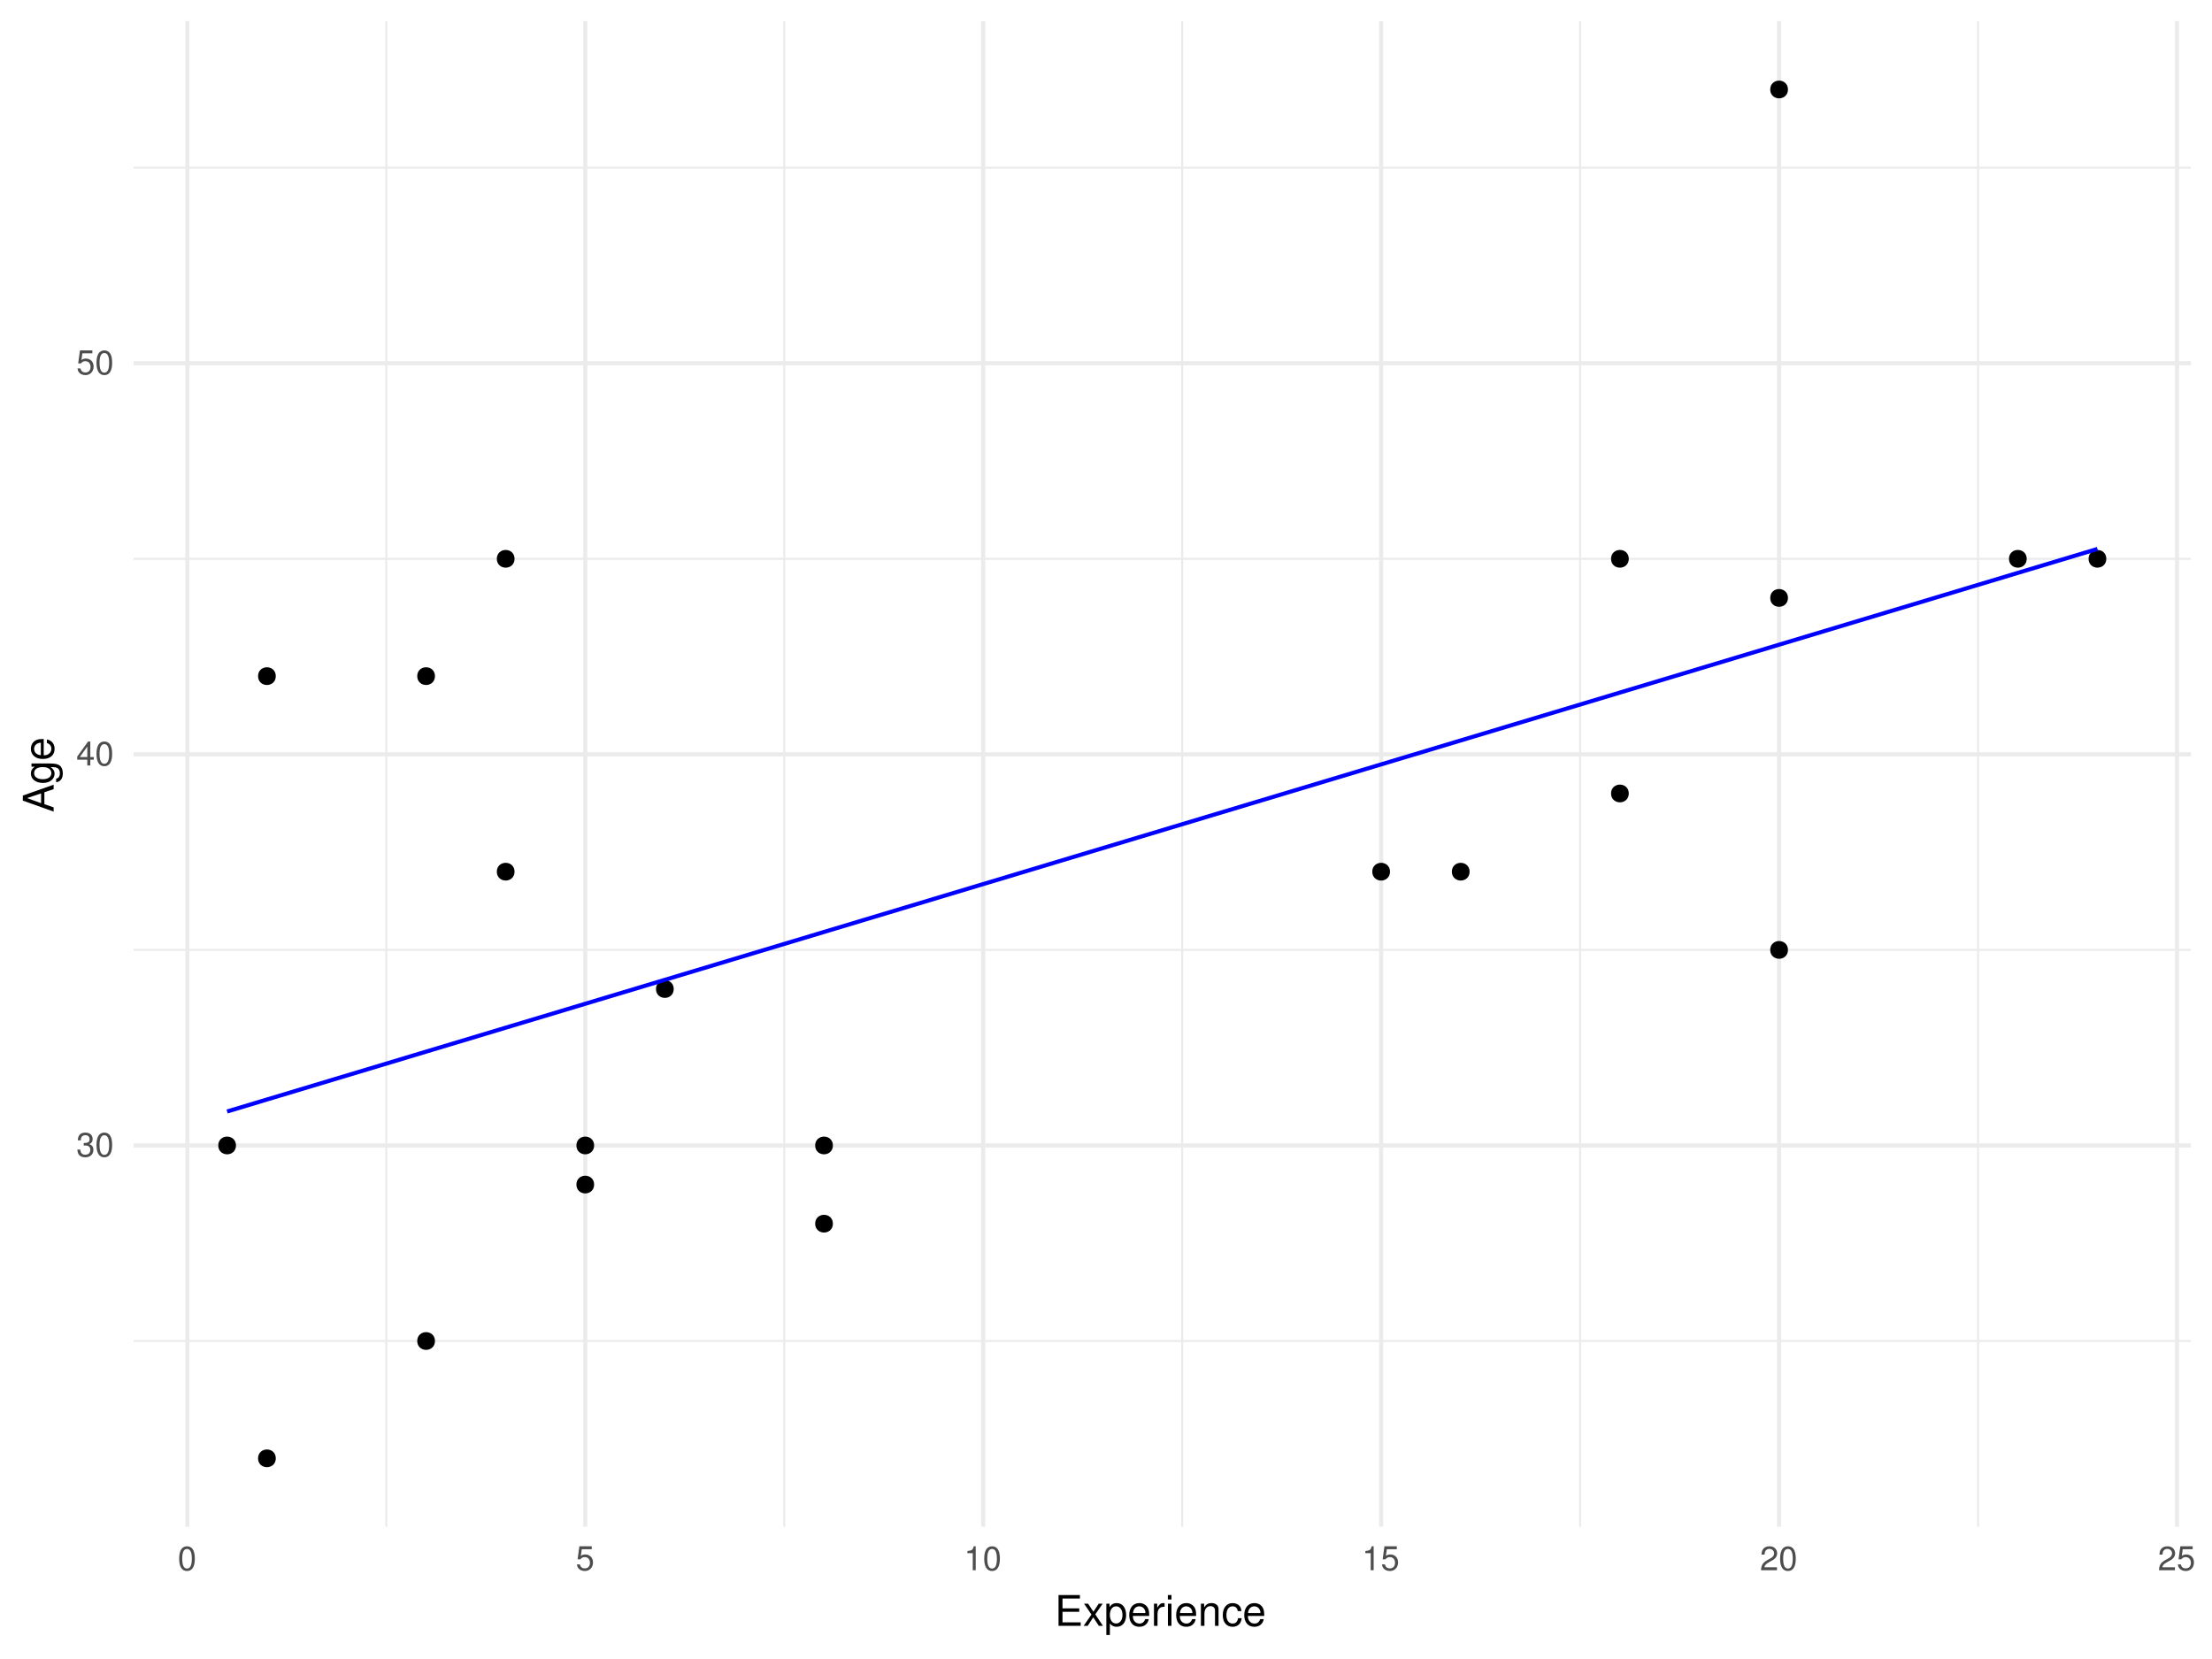
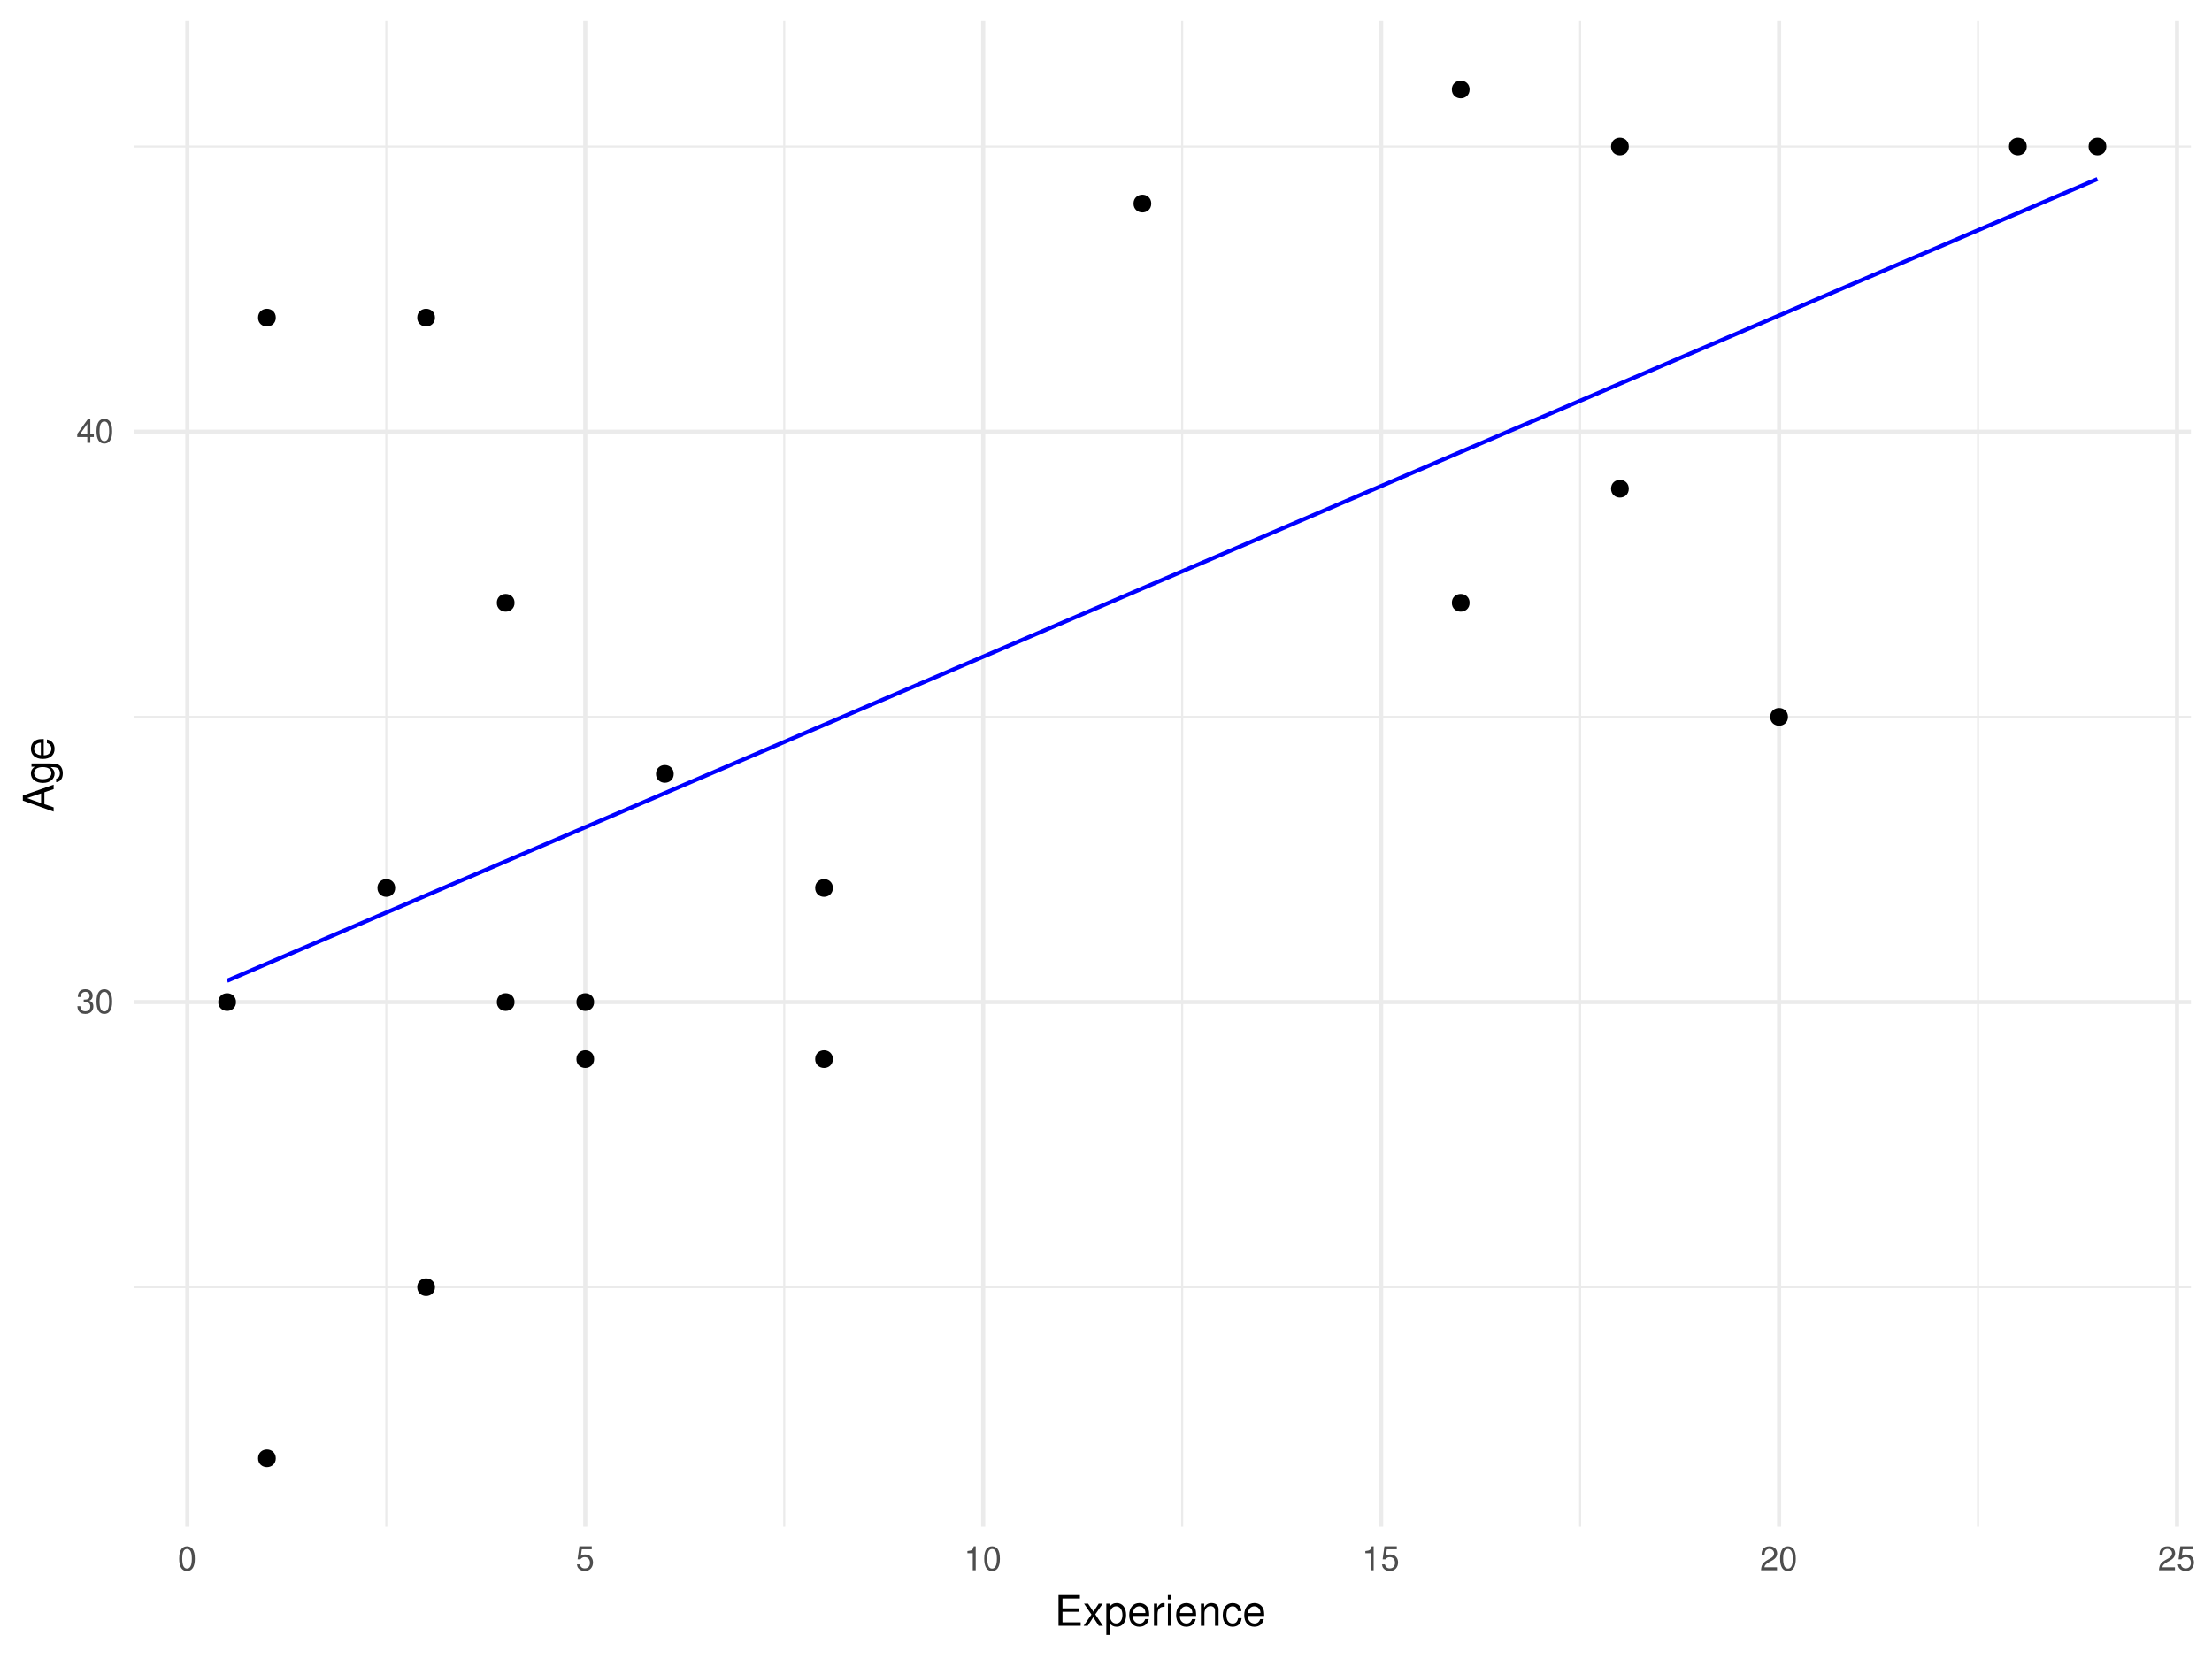
<svg xmlns="http://www.w3.org/2000/svg" xmlns:xlink="http://www.w3.org/1999/xlink" width="576pt" height="432pt" viewBox="0 0 576 432" version="1.1">
  <defs>
    <g>
      <symbol overflow="visible" id="glyph0-0">
        <path style="stroke:none;" d="" />
      </symbol>
      <symbol overflow="visible" id="glyph0-1">
        <path style="stroke:none;" d="M 1.938 -2.859 L 2.047 -2.859 L 2.359 -2.875 C 3.219 -2.875 3.656 -2.484 3.656 -1.734 C 3.656 -0.953 3.172 -0.484 2.359 -0.484 C 1.516 -0.484 1.109 -0.906 1.062 -1.812 L 0.281 -1.812 C 0.312 -1.312 0.406 -0.984 0.547 -0.703 C 0.875 -0.109 1.484 0.203 2.344 0.203 C 3.625 0.203 4.453 -0.562 4.453 -1.734 C 4.453 -2.531 4.141 -2.969 3.391 -3.234 C 3.969 -3.453 4.266 -3.891 4.266 -4.516 C 4.266 -5.594 3.547 -6.234 2.359 -6.234 C 1.109 -6.234 0.438 -5.547 0.406 -4.219 L 1.188 -4.219 C 1.203 -4.594 1.234 -4.812 1.328 -5 C 1.5 -5.344 1.891 -5.562 2.375 -5.562 C 3.062 -5.562 3.469 -5.156 3.469 -4.5 C 3.469 -4.062 3.312 -3.797 2.969 -3.656 C 2.766 -3.562 2.484 -3.531 1.938 -3.516 Z M 1.938 -2.859 " />
      </symbol>
      <symbol overflow="visible" id="glyph0-2">
        <path style="stroke:none;" d="M 2.422 -6.234 C 1.844 -6.234 1.312 -5.984 0.984 -5.547 C 0.578 -5 0.375 -4.172 0.375 -3.016 C 0.375 -0.922 1.078 0.203 2.422 0.203 C 3.734 0.203 4.453 -0.922 4.453 -2.969 C 4.453 -4.172 4.266 -4.984 3.859 -5.547 C 3.531 -5.984 3.016 -6.234 2.422 -6.234 Z M 2.422 -5.547 C 3.25 -5.547 3.672 -4.703 3.672 -3.031 C 3.672 -1.266 3.266 -0.438 2.406 -0.438 C 1.578 -0.438 1.172 -1.297 1.172 -3.016 C 1.172 -4.719 1.578 -5.547 2.422 -5.547 Z M 2.422 -5.547 " />
      </symbol>
      <symbol overflow="visible" id="glyph0-3">
        <path style="stroke:none;" d="M 2.875 -1.5 L 2.875 0 L 3.656 0 L 3.656 -1.5 L 4.578 -1.5 L 4.578 -2.188 L 3.656 -2.188 L 3.656 -6.234 L 3.078 -6.234 L 0.25 -2.312 L 0.25 -1.5 Z M 2.875 -2.188 L 0.922 -2.188 L 2.875 -4.922 Z M 2.875 -2.188 " />
      </symbol>
      <symbol overflow="visible" id="glyph0-4">
        <path style="stroke:none;" d="M 4.188 -6.234 L 0.969 -6.234 L 0.5 -2.844 L 1.219 -2.844 C 1.578 -3.266 1.875 -3.422 2.359 -3.422 C 3.188 -3.422 3.719 -2.844 3.719 -1.922 C 3.719 -1.031 3.203 -0.484 2.359 -0.484 C 1.688 -0.484 1.266 -0.828 1.078 -1.531 L 0.312 -1.531 C 0.406 -1.016 0.5 -0.781 0.688 -0.547 C 1.031 -0.078 1.672 0.203 2.375 0.203 C 3.641 0.203 4.516 -0.719 4.516 -2.031 C 4.516 -3.266 3.688 -4.109 2.5 -4.109 C 2.062 -4.109 1.703 -4 1.344 -3.734 L 1.594 -5.469 L 4.188 -5.469 Z M 4.188 -6.234 " />
      </symbol>
      <symbol overflow="visible" id="glyph0-5">
        <path style="stroke:none;" d="M 2.281 -4.438 L 2.281 0 L 3.047 0 L 3.047 -6.234 L 2.547 -6.234 C 2.266 -5.281 2.094 -5.141 0.891 -5 L 0.891 -4.438 Z M 2.281 -4.438 " />
      </symbol>
      <symbol overflow="visible" id="glyph0-6">
        <path style="stroke:none;" d="M 4.453 -0.766 L 1.172 -0.766 C 1.25 -1.281 1.531 -1.594 2.297 -2.047 L 3.172 -2.531 C 4.047 -3 4.5 -3.641 4.5 -4.406 C 4.5 -4.922 4.281 -5.406 3.922 -5.75 C 3.547 -6.078 3.094 -6.234 2.5 -6.234 C 1.703 -6.234 1.125 -5.953 0.781 -5.422 C 0.547 -5.094 0.453 -4.703 0.438 -4.078 L 1.219 -4.078 C 1.234 -4.5 1.297 -4.75 1.406 -4.953 C 1.594 -5.328 2 -5.562 2.469 -5.562 C 3.172 -5.562 3.703 -5.062 3.703 -4.391 C 3.703 -3.891 3.406 -3.469 2.859 -3.156 L 2.047 -2.703 C 0.75 -1.969 0.375 -1.375 0.297 0 L 4.453 0 Z M 4.453 -0.766 " />
      </symbol>
      <symbol overflow="visible" id="glyph1-0">
        <path style="stroke:none;" d="" />
      </symbol>
      <symbol overflow="visible" id="glyph1-1">
        <path style="stroke:none;" d="M 2.016 -3.656 L 6.375 -3.656 L 6.375 -4.547 L 2.016 -4.547 L 2.016 -7.109 L 6.547 -7.109 L 6.547 -8.016 L 0.984 -8.016 L 0.984 0 L 6.75 0 L 6.75 -0.906 L 2.016 -0.906 Z M 2.016 -3.656 " />
      </symbol>
      <symbol overflow="visible" id="glyph1-2">
        <path style="stroke:none;" d="M 3.219 -2.984 L 5.141 -5.766 L 4.109 -5.766 L 2.734 -3.672 L 1.344 -5.766 L 0.297 -5.766 L 2.219 -2.938 L 0.188 0 L 1.234 0 L 2.688 -2.219 L 4.141 0 L 5.203 0 Z M 3.219 -2.984 " />
      </symbol>
      <symbol overflow="visible" id="glyph1-3">
        <path style="stroke:none;" d="M 0.594 2.391 L 1.516 2.391 L 1.516 -0.609 C 2 -0.016 2.547 0.25 3.281 0.25 C 4.781 0.25 5.75 -0.953 5.75 -2.781 C 5.75 -4.719 4.812 -5.922 3.281 -5.922 C 2.5 -5.922 1.875 -5.578 1.438 -4.891 L 1.438 -5.766 L 0.594 -5.766 Z M 3.125 -5.078 C 4.141 -5.078 4.797 -4.188 4.797 -2.812 C 4.797 -1.5 4.125 -0.609 3.125 -0.609 C 2.156 -0.609 1.516 -1.484 1.516 -2.844 C 1.516 -4.188 2.156 -5.078 3.125 -5.078 Z M 3.125 -5.078 " />
      </symbol>
      <symbol overflow="visible" id="glyph1-4">
        <path style="stroke:none;" d="M 5.641 -2.578 C 5.641 -3.453 5.578 -3.984 5.406 -4.406 C 5.031 -5.359 4.156 -5.922 3.078 -5.922 C 1.469 -5.922 0.438 -4.703 0.438 -2.812 C 0.438 -0.906 1.438 0.25 3.062 0.25 C 4.375 0.25 5.297 -0.5 5.516 -1.75 L 4.594 -1.75 C 4.344 -0.984 3.828 -0.594 3.094 -0.594 C 2.516 -0.594 2.016 -0.859 1.703 -1.344 C 1.484 -1.672 1.406 -2 1.391 -2.578 Z M 1.422 -3.328 C 1.5 -4.391 2.141 -5.078 3.062 -5.078 C 3.969 -5.078 4.656 -4.328 4.656 -3.391 C 4.656 -3.359 4.656 -3.344 4.656 -3.328 Z M 1.422 -3.328 " />
      </symbol>
      <symbol overflow="visible" id="glyph1-5">
        <path style="stroke:none;" d="M 0.766 -5.766 L 0.766 0 L 1.688 0 L 1.688 -2.984 C 1.688 -3.812 1.891 -4.359 2.328 -4.672 C 2.625 -4.891 2.891 -4.953 3.531 -4.969 L 3.531 -5.891 C 3.375 -5.922 3.297 -5.922 3.172 -5.922 C 2.578 -5.922 2.141 -5.578 1.609 -4.719 L 1.609 -5.766 Z M 0.766 -5.766 " />
      </symbol>
      <symbol overflow="visible" id="glyph1-6">
        <path style="stroke:none;" d="M 1.656 -5.766 L 0.734 -5.766 L 0.734 0 L 1.656 0 Z M 1.656 -8.016 L 0.719 -8.016 L 0.719 -6.859 L 1.656 -6.859 Z M 1.656 -8.016 " />
      </symbol>
      <symbol overflow="visible" id="glyph1-7">
        <path style="stroke:none;" d="M 0.766 -5.766 L 0.766 0 L 1.688 0 L 1.688 -3.172 C 1.688 -4.359 2.312 -5.125 3.25 -5.125 C 3.984 -5.125 4.438 -4.688 4.438 -4 L 4.438 0 L 5.359 0 L 5.359 -4.359 C 5.359 -5.312 4.641 -5.922 3.531 -5.922 C 2.672 -5.922 2.125 -5.594 1.609 -4.797 L 1.609 -5.766 Z M 0.766 -5.766 " />
      </symbol>
      <symbol overflow="visible" id="glyph1-8">
        <path style="stroke:none;" d="M 5.188 -3.828 C 5.141 -4.391 5.016 -4.75 4.797 -5.078 C 4.406 -5.609 3.703 -5.922 2.906 -5.922 C 1.359 -5.922 0.344 -4.703 0.344 -2.781 C 0.344 -0.922 1.328 0.25 2.891 0.25 C 4.266 0.25 5.141 -0.578 5.25 -1.984 L 4.328 -1.984 C 4.172 -1.062 3.703 -0.594 2.922 -0.594 C 1.906 -0.594 1.297 -1.422 1.297 -2.781 C 1.297 -4.219 1.891 -5.078 2.891 -5.078 C 3.656 -5.078 4.141 -4.625 4.25 -3.828 Z M 5.188 -3.828 " />
      </symbol>
      <symbol overflow="visible" id="glyph2-0">
        <path style="stroke:none;" d="" />
      </symbol>
      <symbol overflow="visible" id="glyph2-1">
        <path style="stroke:none;" d="M -2.406 -5.219 L 0 -6.031 L 0 -7.188 L -8.016 -4.359 L -8.016 -3.047 L 0 -0.188 L 0 -1.281 L -2.406 -2.125 Z M -3.266 -4.922 L -3.266 -2.375 L -6.922 -3.703 Z M -3.266 -4.922 " />
      </symbol>
      <symbol overflow="visible" id="glyph2-2">
        <path style="stroke:none;" d="M -5.766 -4.531 L -4.922 -4.531 C -5.609 -4.062 -5.922 -3.516 -5.922 -2.766 C -5.922 -1.312 -4.656 -0.312 -2.781 -0.312 C -1.844 -0.312 -1.062 -0.578 -0.516 -1.047 C -0.031 -1.469 0.25 -2.094 0.25 -2.688 C 0.25 -3.422 -0.062 -3.922 -0.781 -4.438 L -0.484 -4.438 C 0.297 -4.438 0.766 -4.344 1.094 -4.109 C 1.438 -3.875 1.625 -3.406 1.625 -2.844 C 1.625 -2.422 1.516 -2.047 1.312 -1.797 C 1.156 -1.578 1 -1.5 0.656 -1.438 L 0.656 -0.5 C 1.75 -0.609 2.391 -1.453 2.391 -2.812 C 2.391 -3.656 2.125 -4.406 1.656 -4.781 C 1.141 -5.219 0.406 -5.375 -0.953 -5.375 L -5.766 -5.375 Z M -5.078 -2.875 C -5.078 -3.859 -4.25 -4.438 -2.812 -4.438 C -1.438 -4.438 -0.594 -3.844 -0.594 -2.875 C -0.594 -1.875 -1.438 -1.281 -2.844 -1.281 C -4.219 -1.281 -5.078 -1.891 -5.078 -2.875 Z M -5.078 -2.875 " />
      </symbol>
      <symbol overflow="visible" id="glyph2-3">
        <path style="stroke:none;" d="M -2.578 -5.641 C -3.453 -5.641 -3.984 -5.578 -4.406 -5.406 C -5.359 -5.031 -5.922 -4.156 -5.922 -3.078 C -5.922 -1.469 -4.703 -0.438 -2.812 -0.438 C -0.906 -0.438 0.25 -1.438 0.25 -3.062 C 0.25 -4.375 -0.5 -5.297 -1.75 -5.516 L -1.75 -4.594 C -0.984 -4.344 -0.594 -3.828 -0.594 -3.094 C -0.594 -2.516 -0.859 -2.016 -1.344 -1.703 C -1.672 -1.484 -2 -1.406 -2.578 -1.391 Z M -3.328 -1.422 C -4.391 -1.5 -5.078 -2.141 -5.078 -3.062 C -5.078 -3.969 -4.328 -4.656 -3.391 -4.656 C -3.359 -4.656 -3.344 -4.656 -3.328 -4.656 Z M -3.328 -1.422 " />
      </symbol>
    </g>
    <clipPath id="clip1">
-       <path d="M 34.789 348 L 571 348 L 571 350 L 34.789 350 Z M 34.789 348 " />
+       <path d="M 34.789 334 L 571 334 L 571 336 L 34.789 336 Z M 34.789 334 " />
    </clipPath>
    <clipPath id="clip2">
-       <path d="M 34.789 247 L 571 247 L 571 248 L 34.789 248 Z M 34.789 247 " />
+       <path d="M 34.789 186 L 571 186 L 571 187 L 34.789 187 Z M 34.789 186 " />
    </clipPath>
    <clipPath id="clip3">
-       <path d="M 34.789 145 L 571 145 L 571 146 L 34.789 146 Z M 34.789 145 " />
+       <path d="M 34.789 37 L 571 37 L 571 39 L 34.789 39 Z M 34.789 37 " />
    </clipPath>
    <clipPath id="clip4">
-       <path d="M 34.789 43 L 571 43 L 571 44 L 34.789 44 Z M 34.789 43 " />
+       <path d="M 100 5.48 L 101 5.48 L 101 398 L 100 398 Z M 100 5.48 " />
    </clipPath>
    <clipPath id="clip5">
-       <path d="M 100 5.48 L 101 5.48 L 101 398 L 100 398 Z M 100 5.48 " />
+       <path d="M 203 5.48 L 205 5.48 L 205 398 L 203 398 Z M 203 5.48 " />
    </clipPath>
    <clipPath id="clip6">
-       <path d="M 203 5.48 L 205 5.48 L 205 398 L 203 398 Z M 203 5.48 " />
+       <path d="M 307 5.48 L 309 5.48 L 309 398 L 307 398 Z M 307 5.48 " />
    </clipPath>
    <clipPath id="clip7">
-       <path d="M 307 5.48 L 309 5.48 L 309 398 L 307 398 Z M 307 5.48 " />
+       <path d="M 411 5.48 L 412 5.48 L 412 398 L 411 398 Z M 411 5.48 " />
    </clipPath>
    <clipPath id="clip8">
-       <path d="M 411 5.48 L 412 5.48 L 412 398 L 411 398 Z M 411 5.48 " />
+       <path d="M 514 5.48 L 516 5.48 L 516 398 L 514 398 Z M 514 5.48 " />
    </clipPath>
    <clipPath id="clip9">
-       <path d="M 514 5.48 L 516 5.48 L 516 398 L 514 398 Z M 514 5.48 " />
+       <path d="M 34.789 260 L 571.52 260 L 571.52 262 L 34.789 262 Z M 34.789 260 " />
    </clipPath>
    <clipPath id="clip10">
-       <path d="M 34.789 297 L 571.52 297 L 571.52 299 L 34.789 299 Z M 34.789 297 " />
+       <path d="M 34.789 111 L 571.52 111 L 571.52 113 L 34.789 113 Z M 34.789 111 " />
    </clipPath>
    <clipPath id="clip11">
-       <path d="M 34.789 195 L 571.52 195 L 571.52 197 L 34.789 197 Z M 34.789 195 " />
+       <path d="M 48 5.48 L 50 5.48 L 50 398.57 L 48 398.57 Z M 48 5.48 " />
    </clipPath>
    <clipPath id="clip12">
-       <path d="M 34.789 94 L 571.52 94 L 571.52 96 L 34.789 96 Z M 34.789 94 " />
+       <path d="M 151 5.48 L 153 5.48 L 153 398.57 L 151 398.57 Z M 151 5.48 " />
    </clipPath>
    <clipPath id="clip13">
-       <path d="M 48 5.48 L 50 5.48 L 50 398.57 L 48 398.57 Z M 48 5.48 " />
+       <path d="M 255 5.48 L 257 5.48 L 257 398.57 L 255 398.57 Z M 255 5.48 " />
    </clipPath>
    <clipPath id="clip14">
-       <path d="M 151 5.48 L 153 5.48 L 153 398.57 L 151 398.57 Z M 151 5.48 " />
+       <path d="M 359 5.48 L 361 5.48 L 361 398.57 L 359 398.57 Z M 359 5.48 " />
    </clipPath>
    <clipPath id="clip15">
-       <path d="M 255 5.48 L 257 5.48 L 257 398.57 L 255 398.57 Z M 255 5.48 " />
+       <path d="M 462 5.48 L 464 5.48 L 464 398.57 L 462 398.57 Z M 462 5.48 " />
    </clipPath>
    <clipPath id="clip16">
-       <path d="M 359 5.48 L 361 5.48 L 361 398.57 L 359 398.57 Z M 359 5.48 " />
-     </clipPath>
-     <clipPath id="clip17">
-       <path d="M 462 5.48 L 464 5.48 L 464 398.57 L 462 398.57 Z M 462 5.48 " />
-     </clipPath>
-     <clipPath id="clip18">
      <path d="M 566 5.48 L 568 5.48 L 568 398.57 L 566 398.57 Z M 566 5.48 " />
    </clipPath>
  </defs>
  <g id="surface8">
    <g clip-path="url(#clip1)" clip-rule="nonzero">
-       <path style="fill:none;stroke-width:0.533;stroke-linecap:butt;stroke-linejoin:round;stroke:rgb(92.157%,92.157%,92.157%);stroke-opacity:1;stroke-miterlimit:10;" d="M 34.789 349.195 L 570.52 349.195 " />
+       <path style="fill:none;stroke-width:0.533;stroke-linecap:butt;stroke-linejoin:round;stroke:rgb(92.157%,92.157%,92.157%);stroke-opacity:1;stroke-miterlimit:10;" d="M 34.789 335.191 L 570.52 335.191 " />
    </g>
    <g clip-path="url(#clip2)" clip-rule="nonzero">
-       <path style="fill:none;stroke-width:0.533;stroke-linecap:butt;stroke-linejoin:round;stroke:rgb(92.157%,92.157%,92.157%);stroke-opacity:1;stroke-miterlimit:10;" d="M 34.789 247.352 L 570.52 247.352 " />
+       <path style="fill:none;stroke-width:0.533;stroke-linecap:butt;stroke-linejoin:round;stroke:rgb(92.157%,92.157%,92.157%);stroke-opacity:1;stroke-miterlimit:10;" d="M 34.789 186.672 L 570.52 186.672 " />
    </g>
    <g clip-path="url(#clip3)" clip-rule="nonzero">
-       <path style="fill:none;stroke-width:0.533;stroke-linecap:butt;stroke-linejoin:round;stroke:rgb(92.157%,92.157%,92.157%);stroke-opacity:1;stroke-miterlimit:10;" d="M 34.789 145.512 L 570.52 145.512 " />
+       <path style="fill:none;stroke-width:0.533;stroke-linecap:butt;stroke-linejoin:round;stroke:rgb(92.157%,92.157%,92.157%);stroke-opacity:1;stroke-miterlimit:10;" d="M 34.789 38.152 L 570.52 38.152 " />
    </g>
    <g clip-path="url(#clip4)" clip-rule="nonzero">
-       <path style="fill:none;stroke-width:0.533;stroke-linecap:butt;stroke-linejoin:round;stroke:rgb(92.157%,92.157%,92.157%);stroke-opacity:1;stroke-miterlimit:10;" d="M 34.789 43.672 L 570.52 43.672 " />
+       <path style="fill:none;stroke-width:0.533;stroke-linecap:butt;stroke-linejoin:round;stroke:rgb(92.157%,92.157%,92.157%);stroke-opacity:1;stroke-miterlimit:10;" d="M 100.59 397.57 L 100.59 5.48 " />
    </g>
    <g clip-path="url(#clip5)" clip-rule="nonzero">
-       <path style="fill:none;stroke-width:0.533;stroke-linecap:butt;stroke-linejoin:round;stroke:rgb(92.157%,92.157%,92.157%);stroke-opacity:1;stroke-miterlimit:10;" d="M 100.59 397.57 L 100.59 5.48 " />
+       <path style="fill:none;stroke-width:0.533;stroke-linecap:butt;stroke-linejoin:round;stroke:rgb(92.157%,92.157%,92.157%);stroke-opacity:1;stroke-miterlimit:10;" d="M 204.215 397.57 L 204.215 5.48 " />
    </g>
    <g clip-path="url(#clip6)" clip-rule="nonzero">
-       <path style="fill:none;stroke-width:0.533;stroke-linecap:butt;stroke-linejoin:round;stroke:rgb(92.157%,92.157%,92.157%);stroke-opacity:1;stroke-miterlimit:10;" d="M 204.215 397.57 L 204.215 5.48 " />
+       <path style="fill:none;stroke-width:0.533;stroke-linecap:butt;stroke-linejoin:round;stroke:rgb(92.157%,92.157%,92.157%);stroke-opacity:1;stroke-miterlimit:10;" d="M 307.836 397.57 L 307.836 5.48 " />
    </g>
    <g clip-path="url(#clip7)" clip-rule="nonzero">
-       <path style="fill:none;stroke-width:0.533;stroke-linecap:butt;stroke-linejoin:round;stroke:rgb(92.157%,92.157%,92.157%);stroke-opacity:1;stroke-miterlimit:10;" d="M 307.836 397.57 L 307.836 5.48 " />
+       <path style="fill:none;stroke-width:0.533;stroke-linecap:butt;stroke-linejoin:round;stroke:rgb(92.157%,92.157%,92.157%);stroke-opacity:1;stroke-miterlimit:10;" d="M 411.461 397.57 L 411.461 5.48 " />
    </g>
    <g clip-path="url(#clip8)" clip-rule="nonzero">
-       <path style="fill:none;stroke-width:0.533;stroke-linecap:butt;stroke-linejoin:round;stroke:rgb(92.157%,92.157%,92.157%);stroke-opacity:1;stroke-miterlimit:10;" d="M 411.461 397.57 L 411.461 5.48 " />
+       <path style="fill:none;stroke-width:0.533;stroke-linecap:butt;stroke-linejoin:round;stroke:rgb(92.157%,92.157%,92.157%);stroke-opacity:1;stroke-miterlimit:10;" d="M 515.082 397.57 L 515.082 5.48 " />
    </g>
    <g clip-path="url(#clip9)" clip-rule="nonzero">
-       <path style="fill:none;stroke-width:0.533;stroke-linecap:butt;stroke-linejoin:round;stroke:rgb(92.157%,92.157%,92.157%);stroke-opacity:1;stroke-miterlimit:10;" d="M 515.082 397.57 L 515.082 5.48 " />
+       <path style="fill:none;stroke-width:1.067;stroke-linecap:butt;stroke-linejoin:round;stroke:rgb(92.157%,92.157%,92.157%);stroke-opacity:1;stroke-miterlimit:10;" d="M 34.789 260.934 L 570.52 260.934 " />
    </g>
    <g clip-path="url(#clip10)" clip-rule="nonzero">
-       <path style="fill:none;stroke-width:1.067;stroke-linecap:butt;stroke-linejoin:round;stroke:rgb(92.157%,92.157%,92.157%);stroke-opacity:1;stroke-miterlimit:10;" d="M 34.789 298.273 L 570.52 298.273 " />
+       <path style="fill:none;stroke-width:1.067;stroke-linecap:butt;stroke-linejoin:round;stroke:rgb(92.157%,92.157%,92.157%);stroke-opacity:1;stroke-miterlimit:10;" d="M 34.789 112.414 L 570.52 112.414 " />
    </g>
    <g clip-path="url(#clip11)" clip-rule="nonzero">
-       <path style="fill:none;stroke-width:1.067;stroke-linecap:butt;stroke-linejoin:round;stroke:rgb(92.157%,92.157%,92.157%);stroke-opacity:1;stroke-miterlimit:10;" d="M 34.789 196.434 L 570.52 196.434 " />
+       <path style="fill:none;stroke-width:1.067;stroke-linecap:butt;stroke-linejoin:round;stroke:rgb(92.157%,92.157%,92.157%);stroke-opacity:1;stroke-miterlimit:10;" d="M 48.781 397.57 L 48.781 5.48 " />
    </g>
    <g clip-path="url(#clip12)" clip-rule="nonzero">
-       <path style="fill:none;stroke-width:1.067;stroke-linecap:butt;stroke-linejoin:round;stroke:rgb(92.157%,92.157%,92.157%);stroke-opacity:1;stroke-miterlimit:10;" d="M 34.789 94.59 L 570.52 94.59 " />
+       <path style="fill:none;stroke-width:1.067;stroke-linecap:butt;stroke-linejoin:round;stroke:rgb(92.157%,92.157%,92.157%);stroke-opacity:1;stroke-miterlimit:10;" d="M 152.402 397.57 L 152.402 5.48 " />
    </g>
    <g clip-path="url(#clip13)" clip-rule="nonzero">
-       <path style="fill:none;stroke-width:1.067;stroke-linecap:butt;stroke-linejoin:round;stroke:rgb(92.157%,92.157%,92.157%);stroke-opacity:1;stroke-miterlimit:10;" d="M 48.781 397.57 L 48.781 5.48 " />
+       <path style="fill:none;stroke-width:1.067;stroke-linecap:butt;stroke-linejoin:round;stroke:rgb(92.157%,92.157%,92.157%);stroke-opacity:1;stroke-miterlimit:10;" d="M 256.023 397.57 L 256.023 5.48 " />
    </g>
    <g clip-path="url(#clip14)" clip-rule="nonzero">
-       <path style="fill:none;stroke-width:1.067;stroke-linecap:butt;stroke-linejoin:round;stroke:rgb(92.157%,92.157%,92.157%);stroke-opacity:1;stroke-miterlimit:10;" d="M 152.402 397.57 L 152.402 5.48 " />
+       <path style="fill:none;stroke-width:1.067;stroke-linecap:butt;stroke-linejoin:round;stroke:rgb(92.157%,92.157%,92.157%);stroke-opacity:1;stroke-miterlimit:10;" d="M 359.648 397.57 L 359.648 5.48 " />
    </g>
    <g clip-path="url(#clip15)" clip-rule="nonzero">
-       <path style="fill:none;stroke-width:1.067;stroke-linecap:butt;stroke-linejoin:round;stroke:rgb(92.157%,92.157%,92.157%);stroke-opacity:1;stroke-miterlimit:10;" d="M 256.023 397.57 L 256.023 5.48 " />
+       <path style="fill:none;stroke-width:1.067;stroke-linecap:butt;stroke-linejoin:round;stroke:rgb(92.157%,92.157%,92.157%);stroke-opacity:1;stroke-miterlimit:10;" d="M 463.27 397.57 L 463.27 5.48 " />
    </g>
    <g clip-path="url(#clip16)" clip-rule="nonzero">
-       <path style="fill:none;stroke-width:1.067;stroke-linecap:butt;stroke-linejoin:round;stroke:rgb(92.157%,92.157%,92.157%);stroke-opacity:1;stroke-miterlimit:10;" d="M 359.648 397.57 L 359.648 5.48 " />
-     </g>
-     <g clip-path="url(#clip17)" clip-rule="nonzero">
-       <path style="fill:none;stroke-width:1.067;stroke-linecap:butt;stroke-linejoin:round;stroke:rgb(92.157%,92.157%,92.157%);stroke-opacity:1;stroke-miterlimit:10;" d="M 463.27 397.57 L 463.27 5.48 " />
-     </g>
-     <g clip-path="url(#clip18)" clip-rule="nonzero">
      <path style="fill:none;stroke-width:1.067;stroke-linecap:butt;stroke-linejoin:round;stroke:rgb(92.157%,92.157%,92.157%);stroke-opacity:1;stroke-miterlimit:10;" d="M 566.895 397.57 L 566.895 5.48 " />
    </g>
-     <path style="fill-rule:nonzero;fill:rgb(0%,0%,0%);fill-opacity:1;stroke-width:0.709;stroke-linecap:round;stroke-linejoin:round;stroke:rgb(0%,0%,0%);stroke-opacity:1;stroke-miterlimit:10;" d="M 112.91 349.195 C 112.91 351.801 109 351.801 109 349.195 C 109 346.59 112.91 346.59 112.91 349.195 " />
-     <path style="fill-rule:nonzero;fill:rgb(0%,0%,0%);fill-opacity:1;stroke-width:0.709;stroke-linecap:round;stroke-linejoin:round;stroke:rgb(0%,0%,0%);stroke-opacity:1;stroke-miterlimit:10;" d="M 382.328 226.984 C 382.328 229.59 378.418 229.59 378.418 226.984 C 378.418 224.379 382.328 224.379 382.328 226.984 " />
-     <path style="fill-rule:nonzero;fill:rgb(0%,0%,0%);fill-opacity:1;stroke-width:0.709;stroke-linecap:round;stroke-linejoin:round;stroke:rgb(0%,0%,0%);stroke-opacity:1;stroke-miterlimit:10;" d="M 423.777 206.617 C 423.777 209.223 419.867 209.223 419.867 206.617 C 419.867 204.012 423.777 204.012 423.777 206.617 " />
-     <path style="fill-rule:nonzero;fill:rgb(0%,0%,0%);fill-opacity:1;stroke-width:0.709;stroke-linecap:round;stroke-linejoin:round;stroke:rgb(0%,0%,0%);stroke-opacity:1;stroke-miterlimit:10;" d="M 133.633 226.984 C 133.633 229.59 129.723 229.59 129.723 226.984 C 129.723 224.379 133.633 224.379 133.633 226.984 " />
-     <path style="fill-rule:nonzero;fill:rgb(0%,0%,0%);fill-opacity:1;stroke-width:0.709;stroke-linecap:round;stroke-linejoin:round;stroke:rgb(0%,0%,0%);stroke-opacity:1;stroke-miterlimit:10;" d="M 527.398 145.512 C 527.398 148.117 523.488 148.117 523.488 145.512 C 523.488 142.906 527.398 142.906 527.398 145.512 " />
-     <path style="fill-rule:nonzero;fill:rgb(0%,0%,0%);fill-opacity:1;stroke-width:0.709;stroke-linecap:round;stroke-linejoin:round;stroke:rgb(0%,0%,0%);stroke-opacity:1;stroke-miterlimit:10;" d="M 71.461 176.062 C 71.461 178.672 67.551 178.672 67.551 176.062 C 67.551 173.457 71.461 173.457 71.461 176.062 " />
-     <path style="fill-rule:nonzero;fill:rgb(0%,0%,0%);fill-opacity:1;stroke-width:0.709;stroke-linecap:round;stroke-linejoin:round;stroke:rgb(0%,0%,0%);stroke-opacity:1;stroke-miterlimit:10;" d="M 361.602 226.984 C 361.602 229.59 357.691 229.59 357.691 226.984 C 357.691 224.379 361.602 224.379 361.602 226.984 " />
-     <path style="fill-rule:nonzero;fill:rgb(0%,0%,0%);fill-opacity:1;stroke-width:0.709;stroke-linecap:round;stroke-linejoin:round;stroke:rgb(0%,0%,0%);stroke-opacity:1;stroke-miterlimit:10;" d="M 154.355 298.273 C 154.355 300.879 150.449 300.879 150.449 298.273 C 150.449 295.668 154.355 295.668 154.355 298.273 " />
-     <path style="fill-rule:nonzero;fill:rgb(0%,0%,0%);fill-opacity:1;stroke-width:0.709;stroke-linecap:round;stroke-linejoin:round;stroke:rgb(0%,0%,0%);stroke-opacity:1;stroke-miterlimit:10;" d="M 154.355 308.457 C 154.355 311.062 150.449 311.062 150.449 308.457 C 150.449 305.852 154.355 305.852 154.355 308.457 " />
-     <path style="fill-rule:nonzero;fill:rgb(0%,0%,0%);fill-opacity:1;stroke-width:0.709;stroke-linecap:round;stroke-linejoin:round;stroke:rgb(0%,0%,0%);stroke-opacity:1;stroke-miterlimit:10;" d="M 133.633 145.512 C 133.633 148.117 129.723 148.117 129.723 145.512 C 129.723 142.906 133.633 142.906 133.633 145.512 " />
-     <path style="fill-rule:nonzero;fill:rgb(0%,0%,0%);fill-opacity:1;stroke-width:0.709;stroke-linecap:round;stroke-linejoin:round;stroke:rgb(0%,0%,0%);stroke-opacity:1;stroke-miterlimit:10;" d="M 61.098 298.273 C 61.098 300.879 57.188 300.879 57.188 298.273 C 57.188 295.668 61.098 295.668 61.098 298.273 " />
-     <path style="fill-rule:nonzero;fill:rgb(0%,0%,0%);fill-opacity:1;stroke-width:0.709;stroke-linecap:round;stroke-linejoin:round;stroke:rgb(0%,0%,0%);stroke-opacity:1;stroke-miterlimit:10;" d="M 216.531 318.641 C 216.531 321.25 212.621 321.25 212.621 318.641 C 212.621 316.035 216.531 316.035 216.531 318.641 " />
-     <path style="fill-rule:nonzero;fill:rgb(0%,0%,0%);fill-opacity:1;stroke-width:0.709;stroke-linecap:round;stroke-linejoin:round;stroke:rgb(0%,0%,0%);stroke-opacity:1;stroke-miterlimit:10;" d="M 548.125 145.512 C 548.125 148.117 544.215 148.117 544.215 145.512 C 544.215 142.906 548.125 142.906 548.125 145.512 " />
-     <path style="fill-rule:nonzero;fill:rgb(0%,0%,0%);fill-opacity:1;stroke-width:0.709;stroke-linecap:round;stroke-linejoin:round;stroke:rgb(0%,0%,0%);stroke-opacity:1;stroke-miterlimit:10;" d="M 175.082 257.539 C 175.082 260.145 171.172 260.145 171.172 257.539 C 171.172 254.93 175.082 254.93 175.082 257.539 " />
+     <path style="fill-rule:nonzero;fill:rgb(0%,0%,0%);fill-opacity:1;stroke-width:0.709;stroke-linecap:round;stroke-linejoin:round;stroke:rgb(0%,0%,0%);stroke-opacity:1;stroke-miterlimit:10;" d="M 102.547 231.227 C 102.547 233.836 98.637 233.836 98.637 231.227 C 98.637 228.621 102.547 228.621 102.547 231.227 " />
+     <path style="fill-rule:nonzero;fill:rgb(0%,0%,0%);fill-opacity:1;stroke-width:0.709;stroke-linecap:round;stroke-linejoin:round;stroke:rgb(0%,0%,0%);stroke-opacity:1;stroke-miterlimit:10;" d="M 133.633 156.969 C 133.633 159.574 129.723 159.574 129.723 156.969 C 129.723 154.363 133.633 154.363 133.633 156.969 " />
+     <path style="fill-rule:nonzero;fill:rgb(0%,0%,0%);fill-opacity:1;stroke-width:0.709;stroke-linecap:round;stroke-linejoin:round;stroke:rgb(0%,0%,0%);stroke-opacity:1;stroke-miterlimit:10;" d="M 154.355 260.934 C 154.355 263.539 150.449 263.539 150.449 260.934 C 150.449 258.324 154.355 258.324 154.355 260.934 " />
+     <path style="fill-rule:nonzero;fill:rgb(0%,0%,0%);fill-opacity:1;stroke-width:0.709;stroke-linecap:round;stroke-linejoin:round;stroke:rgb(0%,0%,0%);stroke-opacity:1;stroke-miterlimit:10;" d="M 423.777 38.152 C 423.777 40.762 419.867 40.762 419.867 38.152 C 419.867 35.547 423.777 35.547 423.777 38.152 " />
+     <path style="fill-rule:nonzero;fill:rgb(0%,0%,0%);fill-opacity:1;stroke-width:0.709;stroke-linecap:round;stroke-linejoin:round;stroke:rgb(0%,0%,0%);stroke-opacity:1;stroke-miterlimit:10;" d="M 175.082 201.523 C 175.082 204.129 171.172 204.129 171.172 201.523 C 171.172 198.918 175.082 198.918 175.082 201.523 " />
+     <path style="fill-rule:nonzero;fill:rgb(0%,0%,0%);fill-opacity:1;stroke-width:0.709;stroke-linecap:round;stroke-linejoin:round;stroke:rgb(0%,0%,0%);stroke-opacity:1;stroke-miterlimit:10;" d="M 382.328 23.301 C 382.328 25.906 378.418 25.906 378.418 23.301 C 378.418 20.695 382.328 20.695 382.328 23.301 " />
+     <path style="fill-rule:nonzero;fill:rgb(0%,0%,0%);fill-opacity:1;stroke-width:0.709;stroke-linecap:round;stroke-linejoin:round;stroke:rgb(0%,0%,0%);stroke-opacity:1;stroke-miterlimit:10;" d="M 216.531 231.227 C 216.531 233.836 212.621 233.836 212.621 231.227 C 212.621 228.621 216.531 228.621 216.531 231.227 " />
+     <path style="fill-rule:nonzero;fill:rgb(0%,0%,0%);fill-opacity:1;stroke-width:0.709;stroke-linecap:round;stroke-linejoin:round;stroke:rgb(0%,0%,0%);stroke-opacity:1;stroke-miterlimit:10;" d="M 423.777 127.266 C 423.777 129.871 419.867 129.871 419.867 127.266 C 419.867 124.66 423.777 124.66 423.777 127.266 " />
+     <path style="fill-rule:nonzero;fill:rgb(0%,0%,0%);fill-opacity:1;stroke-width:0.709;stroke-linecap:round;stroke-linejoin:round;stroke:rgb(0%,0%,0%);stroke-opacity:1;stroke-miterlimit:10;" d="M 216.531 275.785 C 216.531 278.391 212.621 278.391 212.621 275.785 C 212.621 273.176 216.531 273.176 216.531 275.785 " />
    <path style="fill-rule:nonzero;fill:rgb(0%,0%,0%);fill-opacity:1;stroke-width:0.709;stroke-linecap:round;stroke-linejoin:round;stroke:rgb(0%,0%,0%);stroke-opacity:1;stroke-miterlimit:10;" d="M 71.461 379.746 C 71.461 382.352 67.551 382.352 67.551 379.746 C 67.551 377.141 71.461 377.141 71.461 379.746 " />
-     <path style="fill-rule:nonzero;fill:rgb(0%,0%,0%);fill-opacity:1;stroke-width:0.709;stroke-linecap:round;stroke-linejoin:round;stroke:rgb(0%,0%,0%);stroke-opacity:1;stroke-miterlimit:10;" d="M 216.531 298.273 C 216.531 300.879 212.621 300.879 212.621 298.273 C 212.621 295.668 216.531 295.668 216.531 298.273 " />
-     <path style="fill-rule:nonzero;fill:rgb(0%,0%,0%);fill-opacity:1;stroke-width:0.709;stroke-linecap:round;stroke-linejoin:round;stroke:rgb(0%,0%,0%);stroke-opacity:1;stroke-miterlimit:10;" d="M 465.227 155.695 C 465.227 158.301 461.316 158.301 461.316 155.695 C 461.316 153.09 465.227 153.09 465.227 155.695 " />
-     <path style="fill-rule:nonzero;fill:rgb(0%,0%,0%);fill-opacity:1;stroke-width:0.709;stroke-linecap:round;stroke-linejoin:round;stroke:rgb(0%,0%,0%);stroke-opacity:1;stroke-miterlimit:10;" d="M 465.227 23.301 C 465.227 25.906 461.316 25.906 461.316 23.301 C 461.316 20.695 465.227 20.695 465.227 23.301 " />
-     <path style="fill-rule:nonzero;fill:rgb(0%,0%,0%);fill-opacity:1;stroke-width:0.709;stroke-linecap:round;stroke-linejoin:round;stroke:rgb(0%,0%,0%);stroke-opacity:1;stroke-miterlimit:10;" d="M 112.91 176.062 C 112.91 178.672 109 178.672 109 176.062 C 109 173.457 112.91 173.457 112.91 176.062 " />
-     <path style="fill-rule:nonzero;fill:rgb(0%,0%,0%);fill-opacity:1;stroke-width:0.709;stroke-linecap:round;stroke-linejoin:round;stroke:rgb(0%,0%,0%);stroke-opacity:1;stroke-miterlimit:10;" d="M 423.777 145.512 C 423.777 148.117 419.867 148.117 419.867 145.512 C 419.867 142.906 423.777 142.906 423.777 145.512 " />
-     <path style="fill-rule:nonzero;fill:rgb(0%,0%,0%);fill-opacity:1;stroke-width:0.709;stroke-linecap:round;stroke-linejoin:round;stroke:rgb(0%,0%,0%);stroke-opacity:1;stroke-miterlimit:10;" d="M 465.227 247.352 C 465.227 249.961 461.316 249.961 461.316 247.352 C 461.316 244.746 465.227 244.746 465.227 247.352 " />
-     <path style="fill:none;stroke-width:1.067;stroke-linecap:butt;stroke-linejoin:round;stroke:rgb(0%,0%,100%);stroke-opacity:1;stroke-miterlimit:10;" d="M 59.141 289.43 L 69.504 286.312 L 110.953 273.844 L 131.68 267.609 L 152.402 261.379 L 173.129 255.145 L 214.578 242.676 L 359.648 199.043 L 380.371 192.809 L 421.82 180.344 L 463.27 167.875 L 525.445 149.176 L 546.168 142.941 " />
-     <g style="fill:rgb(30.196%,30.196%,30.196%);fill-opacity:1;">
-       <use xlink:href="#glyph0-1" x="19.859" y="301.159" />
-       <use xlink:href="#glyph0-2" x="24.75" y="301.159" />
-     </g>
-     <g style="fill:rgb(30.196%,30.196%,30.196%);fill-opacity:1;">
-       <use xlink:href="#glyph0-3" x="19.859" y="199.319" />
-       <use xlink:href="#glyph0-2" x="24.75" y="199.319" />
-     </g>
-     <g style="fill:rgb(30.196%,30.196%,30.196%);fill-opacity:1;">
-       <use xlink:href="#glyph0-4" x="19.859" y="97.476" />
-       <use xlink:href="#glyph0-2" x="24.75" y="97.476" />
+     <path style="fill-rule:nonzero;fill:rgb(0%,0%,0%);fill-opacity:1;stroke-width:0.709;stroke-linecap:round;stroke-linejoin:round;stroke:rgb(0%,0%,0%);stroke-opacity:1;stroke-miterlimit:10;" d="M 112.91 335.191 C 112.91 337.797 109 337.797 109 335.191 C 109 332.586 112.91 332.586 112.91 335.191 " />
+     <path style="fill-rule:nonzero;fill:rgb(0%,0%,0%);fill-opacity:1;stroke-width:0.709;stroke-linecap:round;stroke-linejoin:round;stroke:rgb(0%,0%,0%);stroke-opacity:1;stroke-miterlimit:10;" d="M 548.125 38.152 C 548.125 40.762 544.215 40.762 544.215 38.152 C 544.215 35.547 548.125 35.547 548.125 38.152 " />
+     <path style="fill-rule:nonzero;fill:rgb(0%,0%,0%);fill-opacity:1;stroke-width:0.709;stroke-linecap:round;stroke-linejoin:round;stroke:rgb(0%,0%,0%);stroke-opacity:1;stroke-miterlimit:10;" d="M 154.355 275.785 C 154.355 278.391 150.449 278.391 150.449 275.785 C 150.449 273.176 154.355 273.176 154.355 275.785 " />
+     <path style="fill-rule:nonzero;fill:rgb(0%,0%,0%);fill-opacity:1;stroke-width:0.709;stroke-linecap:round;stroke-linejoin:round;stroke:rgb(0%,0%,0%);stroke-opacity:1;stroke-miterlimit:10;" d="M 299.43 53.004 C 299.43 55.613 295.52 55.613 295.52 53.004 C 295.52 50.398 299.43 50.398 299.43 53.004 " />
+     <path style="fill-rule:nonzero;fill:rgb(0%,0%,0%);fill-opacity:1;stroke-width:0.709;stroke-linecap:round;stroke-linejoin:round;stroke:rgb(0%,0%,0%);stroke-opacity:1;stroke-miterlimit:10;" d="M 133.633 260.934 C 133.633 263.539 129.723 263.539 129.723 260.934 C 129.723 258.324 133.633 258.324 133.633 260.934 " />
+     <path style="fill-rule:nonzero;fill:rgb(0%,0%,0%);fill-opacity:1;stroke-width:0.709;stroke-linecap:round;stroke-linejoin:round;stroke:rgb(0%,0%,0%);stroke-opacity:1;stroke-miterlimit:10;" d="M 382.328 156.969 C 382.328 159.574 378.418 159.574 378.418 156.969 C 378.418 154.363 382.328 154.363 382.328 156.969 " />
+     <path style="fill-rule:nonzero;fill:rgb(0%,0%,0%);fill-opacity:1;stroke-width:0.709;stroke-linecap:round;stroke-linejoin:round;stroke:rgb(0%,0%,0%);stroke-opacity:1;stroke-miterlimit:10;" d="M 112.91 82.711 C 112.91 85.316 109 85.316 109 82.711 C 109 80.102 112.91 80.102 112.91 82.711 " />
+     <path style="fill-rule:nonzero;fill:rgb(0%,0%,0%);fill-opacity:1;stroke-width:0.709;stroke-linecap:round;stroke-linejoin:round;stroke:rgb(0%,0%,0%);stroke-opacity:1;stroke-miterlimit:10;" d="M 71.461 82.711 C 71.461 85.316 67.551 85.316 67.551 82.711 C 67.551 80.102 71.461 80.102 71.461 82.711 " />
+     <path style="fill-rule:nonzero;fill:rgb(0%,0%,0%);fill-opacity:1;stroke-width:0.709;stroke-linecap:round;stroke-linejoin:round;stroke:rgb(0%,0%,0%);stroke-opacity:1;stroke-miterlimit:10;" d="M 527.398 38.152 C 527.398 40.762 523.488 40.762 523.488 38.152 C 523.488 35.547 527.398 35.547 527.398 38.152 " />
+     <path style="fill-rule:nonzero;fill:rgb(0%,0%,0%);fill-opacity:1;stroke-width:0.709;stroke-linecap:round;stroke-linejoin:round;stroke:rgb(0%,0%,0%);stroke-opacity:1;stroke-miterlimit:10;" d="M 61.098 260.934 C 61.098 263.539 57.188 263.539 57.188 260.934 C 57.188 258.324 61.098 258.324 61.098 260.934 " />
+     <path style="fill-rule:nonzero;fill:rgb(0%,0%,0%);fill-opacity:1;stroke-width:0.709;stroke-linecap:round;stroke-linejoin:round;stroke:rgb(0%,0%,0%);stroke-opacity:1;stroke-miterlimit:10;" d="M 465.227 186.672 C 465.227 189.277 461.316 189.277 461.316 186.672 C 461.316 184.066 465.227 184.066 465.227 186.672 " />
+     <path style="fill:none;stroke-width:1.067;stroke-linecap:butt;stroke-linejoin:round;stroke:rgb(0%,0%,100%);stroke-opacity:1;stroke-miterlimit:10;" d="M 59.141 255.387 L 69.504 250.945 L 100.59 237.617 L 131.68 224.293 L 152.402 215.406 L 173.129 206.523 L 214.578 188.754 L 297.473 153.219 L 380.371 117.684 L 421.82 99.914 L 463.27 82.148 L 525.445 55.496 L 546.168 46.609 " />
+     <g style="fill:rgb(30.196%,30.196%,30.196%);fill-opacity:1;">
+       <use xlink:href="#glyph0-1" x="19.859" y="263.819" />
+       <use xlink:href="#glyph0-2" x="24.75" y="263.819" />
+     </g>
+     <g style="fill:rgb(30.196%,30.196%,30.196%);fill-opacity:1;">
+       <use xlink:href="#glyph0-3" x="19.859" y="115.3" />
+       <use xlink:href="#glyph0-2" x="24.75" y="115.3" />
    </g>
    <g style="fill:rgb(30.196%,30.196%,30.196%);fill-opacity:1;">
      <use xlink:href="#glyph0-2" x="46.281" y="408.886" />
    </g>
    <g style="fill:rgb(30.196%,30.196%,30.196%);fill-opacity:1;">
      <use xlink:href="#glyph0-4" x="149.902" y="408.886" />
    </g>
    <g style="fill:rgb(30.196%,30.196%,30.196%);fill-opacity:1;">
      <use xlink:href="#glyph0-5" x="251.023" y="408.886" />
      <use xlink:href="#glyph0-2" x="255.914" y="408.886" />
    </g>
    <g style="fill:rgb(30.196%,30.196%,30.196%);fill-opacity:1;">
      <use xlink:href="#glyph0-5" x="354.648" y="408.886" />
      <use xlink:href="#glyph0-4" x="359.539" y="408.886" />
    </g>
    <g style="fill:rgb(30.196%,30.196%,30.196%);fill-opacity:1;">
      <use xlink:href="#glyph0-6" x="458.27" y="408.886" />
      <use xlink:href="#glyph0-2" x="463.16" y="408.886" />
    </g>
    <g style="fill:rgb(30.196%,30.196%,30.196%);fill-opacity:1;">
      <use xlink:href="#glyph0-6" x="561.895" y="408.886" />
      <use xlink:href="#glyph0-4" x="566.785" y="408.886" />
    </g>
    <g style="fill:rgb(0%,0%,0%);fill-opacity:1;">
      <use xlink:href="#glyph1-1" x="274.656" y="423.362" />
      <use xlink:href="#glyph1-2" x="281.993" y="423.362" />
      <use xlink:href="#glyph1-3" x="287.493" y="423.362" />
      <use xlink:href="#glyph1-4" x="293.609" y="423.362" />
      <use xlink:href="#glyph1-5" x="299.726" y="423.362" />
      <use xlink:href="#glyph1-6" x="303.389" y="423.362" />
      <use xlink:href="#glyph1-4" x="305.831" y="423.362" />
      <use xlink:href="#glyph1-7" x="311.947" y="423.362" />
      <use xlink:href="#glyph1-8" x="318.063" y="423.362" />
      <use xlink:href="#glyph1-4" x="323.563" y="423.362" />
    </g>
    <g style="fill:rgb(0%,0%,0%);fill-opacity:1;">
      <use xlink:href="#glyph2-1" x="13.964" y="211.523" />
      <use xlink:href="#glyph2-2" x="13.964" y="204.187" />
      <use xlink:href="#glyph2-3" x="13.964" y="198.07" />
    </g>
  </g>
</svg>
